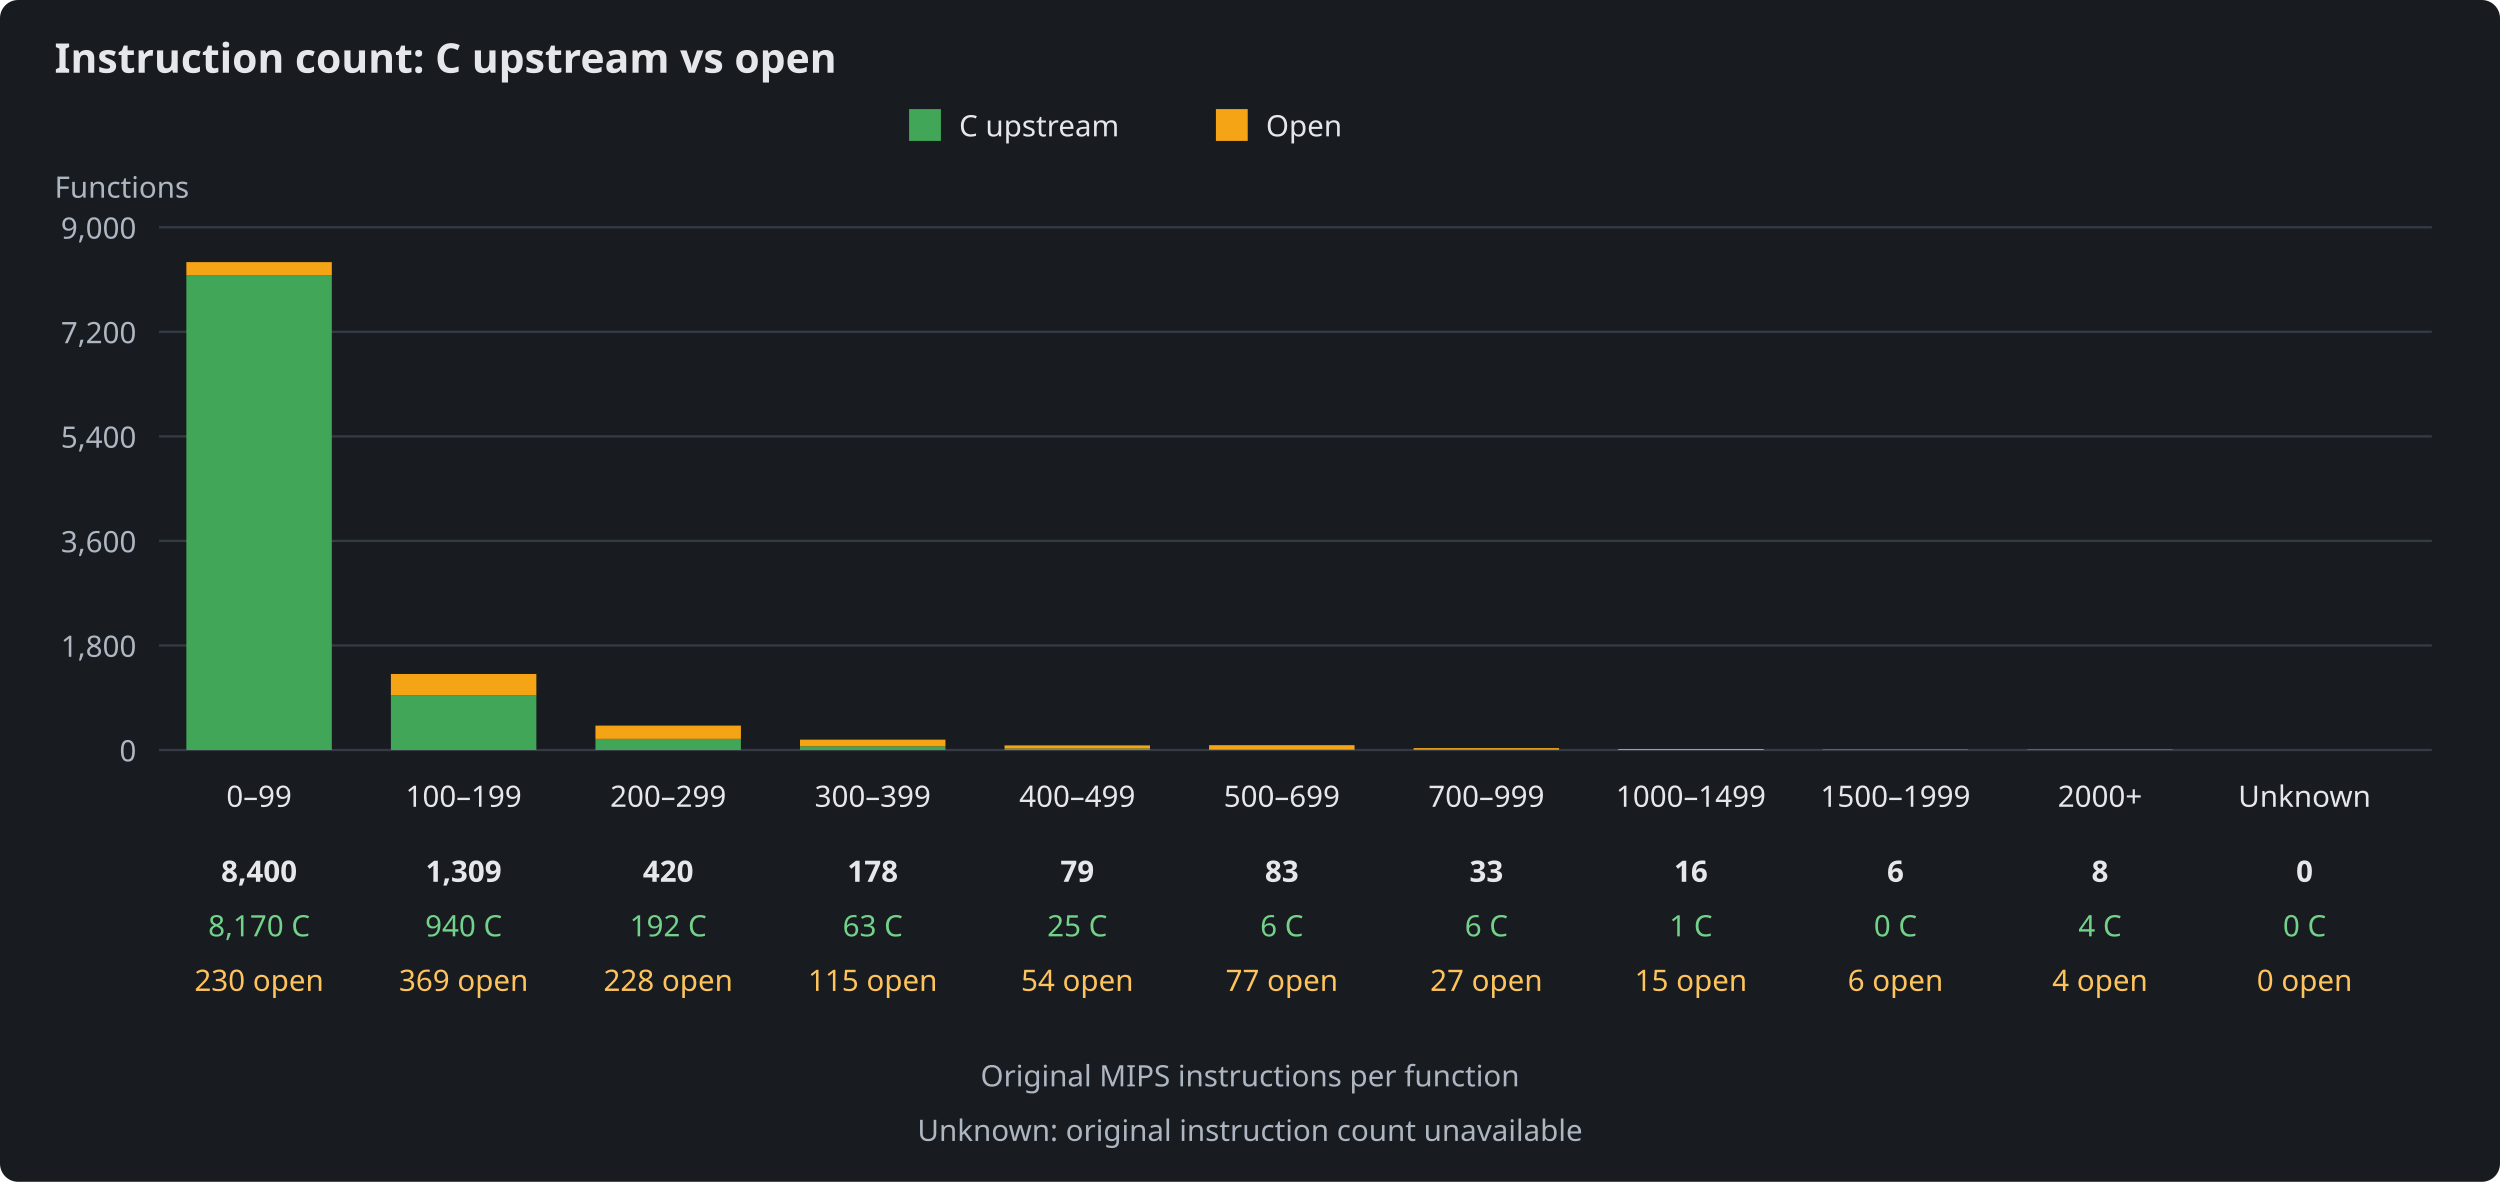
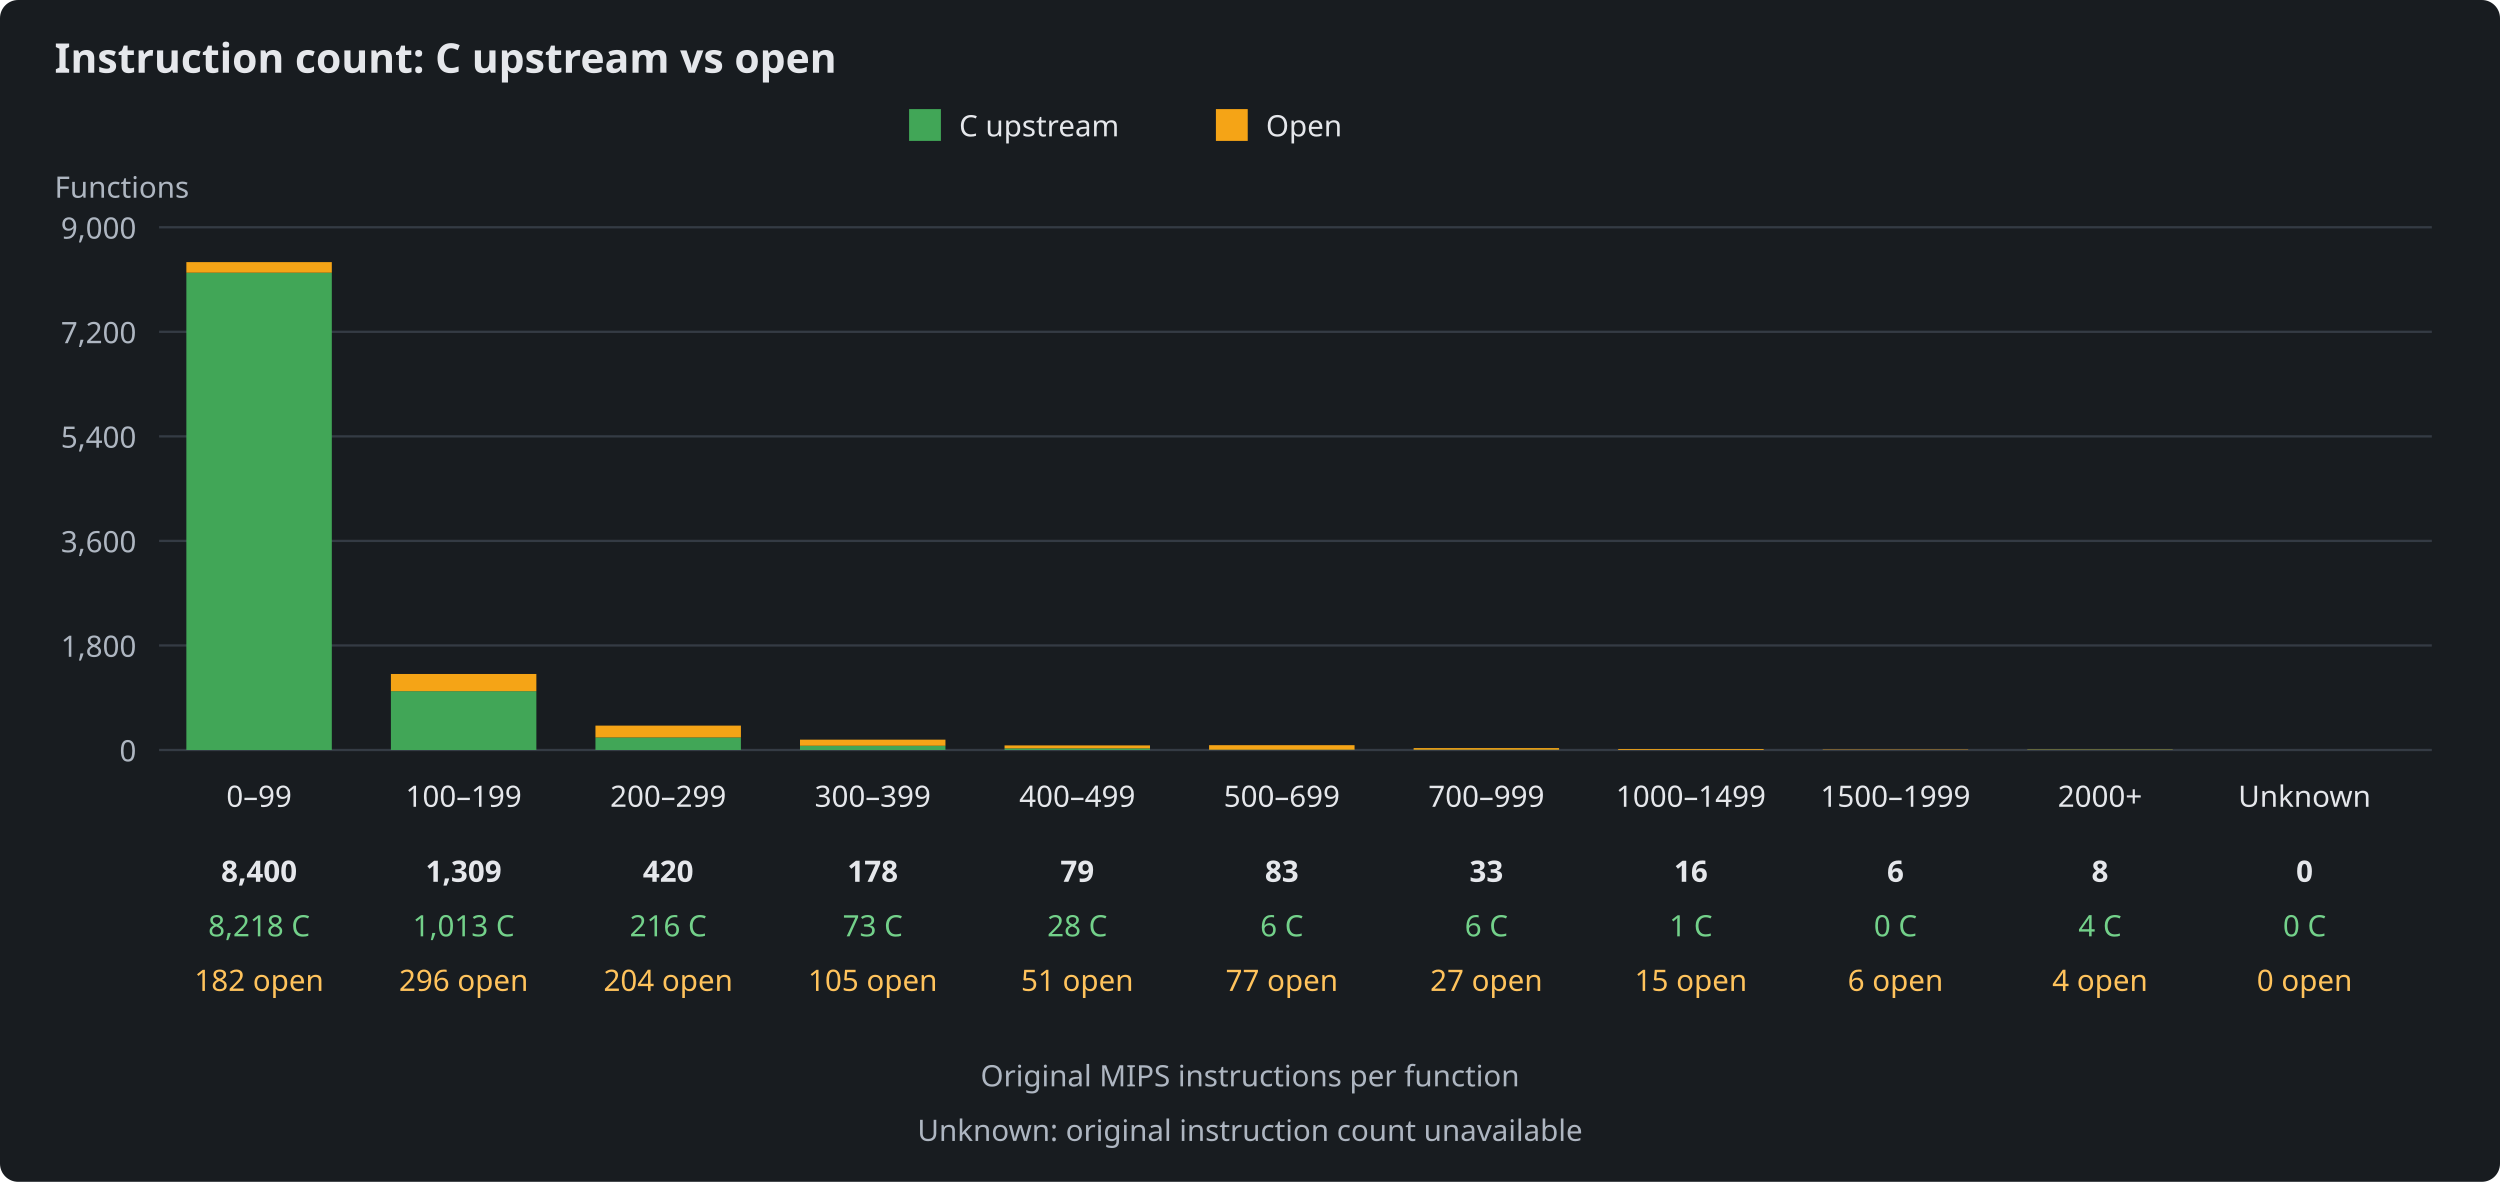
<svg xmlns="http://www.w3.org/2000/svg" width="1100" height="520" viewBox="0 0 1100 520" role="img" aria-labelledby="title description">
  <rect width="1100" height="520" fill="#181c20" rx="8" />
  <g font-family="sans-serif" font-size="13" fill="#e5e7eb">
    <text x="24" y="32" font-size="18" font-weight="bold">Instruction count: C upstream vs open</text>
    <rect x="400" y="48" width="14" height="14" fill="#41a657" />
    <text x="422" y="60">C upstream</text>
    <rect x="535" y="48" width="14" height="14" fill="#f5a416" />
    <text x="557" y="60">Open</text>
    <text x="24" y="87" fill="#aeb6c1">Functions</text>
    <path d="M70 330H1070" stroke="#343b44" />
    <text x="60" y="335" text-anchor="end" fill="#aeb6c1">0</text>
    <path d="M70 284H1070" stroke="#343b44" />
    <text x="60" y="289" text-anchor="end" fill="#aeb6c1">1,800</text>
    <path d="M70 238H1070" stroke="#343b44" />
    <text x="60" y="243" text-anchor="end" fill="#aeb6c1">3,600</text>
    <path d="M70 192H1070" stroke="#343b44" />
    <text x="60" y="197" text-anchor="end" fill="#aeb6c1">5,400</text>
    <path d="M70 146H1070" stroke="#343b44" />
    <text x="60" y="151" text-anchor="end" fill="#aeb6c1">7,200</text>
    <path d="M70 100H1070" stroke="#343b44" />
    <text x="60" y="105" text-anchor="end" fill="#aeb6c1">9,000</text>
    <g>
-       <rect x="82" y="121.21" width="64" height="208.79" fill="#41a657" />
-       <rect x="82" y="115.33" width="64" height="5.88" fill="#f5a416" />
+       <rect x="82" y="119.98" width="64" height="210.02" fill="#41a657" />
+       <rect x="82" y="115.33" width="64" height="4.65" fill="#f5a416" />
      <text x="114" y="355" text-anchor="middle">0–99</text>
      <text x="114" y="388" text-anchor="middle" font-weight="bold">8,400</text>
-       <text x="114" y="412" text-anchor="middle" fill="#73d18a">8,170 C</text>
-       <text x="114" y="436" text-anchor="middle" fill="#ffc35c">230 open</text>
+       <text x="114" y="412" text-anchor="middle" fill="#73d18a">8,218 C</text>
+       <text x="114" y="436" text-anchor="middle" fill="#ffc35c">182 open</text>
    </g>
    <g>
-       <rect x="172" y="305.98" width="64" height="24.02" fill="#41a657" />
-       <rect x="172" y="296.55" width="64" height="9.43" fill="#f5a416" />
+       <rect x="172" y="304.11" width="64" height="25.89" fill="#41a657" />
+       <rect x="172" y="296.55" width="64" height="7.56" fill="#f5a416" />
      <text x="204" y="355" text-anchor="middle">100–199</text>
      <text x="204" y="388" text-anchor="middle" font-weight="bold">1,309</text>
-       <text x="204" y="412" text-anchor="middle" fill="#73d18a">940 C</text>
-       <text x="204" y="436" text-anchor="middle" fill="#ffc35c">369 open</text>
+       <text x="204" y="412" text-anchor="middle" fill="#73d18a">1,013 C</text>
+       <text x="204" y="436" text-anchor="middle" fill="#ffc35c">296 open</text>
    </g>
    <g>
-       <rect x="262" y="325.09" width="64" height="4.91" fill="#41a657" />
-       <rect x="262" y="319.27" width="64" height="5.83" fill="#f5a416" />
+       <rect x="262" y="324.48" width="64" height="5.52" fill="#41a657" />
+       <rect x="262" y="319.27" width="64" height="5.21" fill="#f5a416" />
      <text x="294" y="355" text-anchor="middle">200–299</text>
      <text x="294" y="388" text-anchor="middle" font-weight="bold">420</text>
-       <text x="294" y="412" text-anchor="middle" fill="#73d18a">192 C</text>
-       <text x="294" y="436" text-anchor="middle" fill="#ffc35c">228 open</text>
+       <text x="294" y="412" text-anchor="middle" fill="#73d18a">216 C</text>
+       <text x="294" y="436" text-anchor="middle" fill="#ffc35c">204 open</text>
    </g>
    <g>
-       <rect x="352" y="328.39" width="64" height="1.61" fill="#41a657" />
-       <rect x="352" y="325.45" width="64" height="2.94" fill="#f5a416" />
+       <rect x="352" y="328.13" width="64" height="1.87" fill="#41a657" />
+       <rect x="352" y="325.45" width="64" height="2.68" fill="#f5a416" />
      <text x="384" y="355" text-anchor="middle">300–399</text>
      <text x="384" y="388" text-anchor="middle" font-weight="bold">178</text>
-       <text x="384" y="412" text-anchor="middle" fill="#73d18a">63 C</text>
-       <text x="384" y="436" text-anchor="middle" fill="#ffc35c">115 open</text>
+       <text x="384" y="412" text-anchor="middle" fill="#73d18a">73 C</text>
+       <text x="384" y="436" text-anchor="middle" fill="#ffc35c">105 open</text>
    </g>
    <g>
-       <rect x="442" y="329.36" width="64" height="0.64" fill="#41a657" />
-       <rect x="442" y="327.98" width="64" height="1.38" fill="#f5a416" />
+       <rect x="442" y="329.28" width="64" height="0.72" fill="#41a657" />
+       <rect x="442" y="327.98" width="64" height="1.30" fill="#f5a416" />
      <text x="474" y="355" text-anchor="middle">400–499</text>
      <text x="474" y="388" text-anchor="middle" font-weight="bold">79</text>
-       <text x="474" y="412" text-anchor="middle" fill="#73d18a">25 C</text>
-       <text x="474" y="436" text-anchor="middle" fill="#ffc35c">54 open</text>
+       <text x="474" y="412" text-anchor="middle" fill="#73d18a">28 C</text>
+       <text x="474" y="436" text-anchor="middle" fill="#ffc35c">51 open</text>
    </g>
    <g>
      <rect x="532" y="329.85" width="64" height="0.15" fill="#41a657" />
      <rect x="532" y="327.88" width="64" height="1.97" fill="#f5a416" />
      <text x="564" y="355" text-anchor="middle">500–699</text>
      <text x="564" y="388" text-anchor="middle" font-weight="bold">83</text>
      <text x="564" y="412" text-anchor="middle" fill="#73d18a">6 C</text>
      <text x="564" y="436" text-anchor="middle" fill="#ffc35c">77 open</text>
    </g>
    <g>
      <rect x="622" y="329.85" width="64" height="0.15" fill="#41a657" />
      <rect x="622" y="329.16" width="64" height="0.69" fill="#f5a416" />
      <text x="654" y="355" text-anchor="middle">700–999</text>
      <text x="654" y="388" text-anchor="middle" font-weight="bold">33</text>
      <text x="654" y="412" text-anchor="middle" fill="#73d18a">6 C</text>
      <text x="654" y="436" text-anchor="middle" fill="#ffc35c">27 open</text>
    </g>
    <g>
      <rect x="712" y="329.97" width="64" height="0.03" fill="#41a657" />
      <rect x="712" y="329.59" width="64" height="0.38" fill="#f5a416" />
      <text x="744" y="355" text-anchor="middle">1000–1499</text>
      <text x="744" y="388" text-anchor="middle" font-weight="bold">16</text>
      <text x="744" y="412" text-anchor="middle" fill="#73d18a">1 C</text>
      <text x="744" y="436" text-anchor="middle" fill="#ffc35c">15 open</text>
    </g>
    <g>
      <rect x="802" y="330.00" width="64" height="0.00" fill="#41a657" />
      <rect x="802" y="329.85" width="64" height="0.15" fill="#f5a416" />
      <text x="834" y="355" text-anchor="middle">1500–1999</text>
      <text x="834" y="388" text-anchor="middle" font-weight="bold">6</text>
      <text x="834" y="412" text-anchor="middle" fill="#73d18a">0 C</text>
      <text x="834" y="436" text-anchor="middle" fill="#ffc35c">6 open</text>
    </g>
    <g>
      <rect x="892" y="329.90" width="64" height="0.10" fill="#41a657" />
      <rect x="892" y="329.80" width="64" height="0.10" fill="#f5a416" />
      <text x="924" y="355" text-anchor="middle">2000+</text>
      <text x="924" y="388" text-anchor="middle" font-weight="bold">8</text>
      <text x="924" y="412" text-anchor="middle" fill="#73d18a">4 C</text>
      <text x="924" y="436" text-anchor="middle" fill="#ffc35c">4 open</text>
    </g>
    <g>
      <rect x="982" y="330.00" width="64" height="0.00" fill="#41a657" />
      <rect x="982" y="330.00" width="64" height="0.00" fill="#f5a416" />
      <text x="1014" y="355" text-anchor="middle">Unknown</text>
      <text x="1014" y="388" text-anchor="middle" font-weight="bold">0</text>
      <text x="1014" y="412" text-anchor="middle" fill="#73d18a">0 C</text>
      <text x="1014" y="436" text-anchor="middle" fill="#ffc35c">0 open</text>
    </g>
    <text x="550" y="478" text-anchor="middle" fill="#aeb6c1">Original MIPS instructions per function</text>
    <text x="550" y="502" text-anchor="middle" fill="#aeb6c1">Unknown: original instruction count unavailable</text>
  </g>
</svg>
